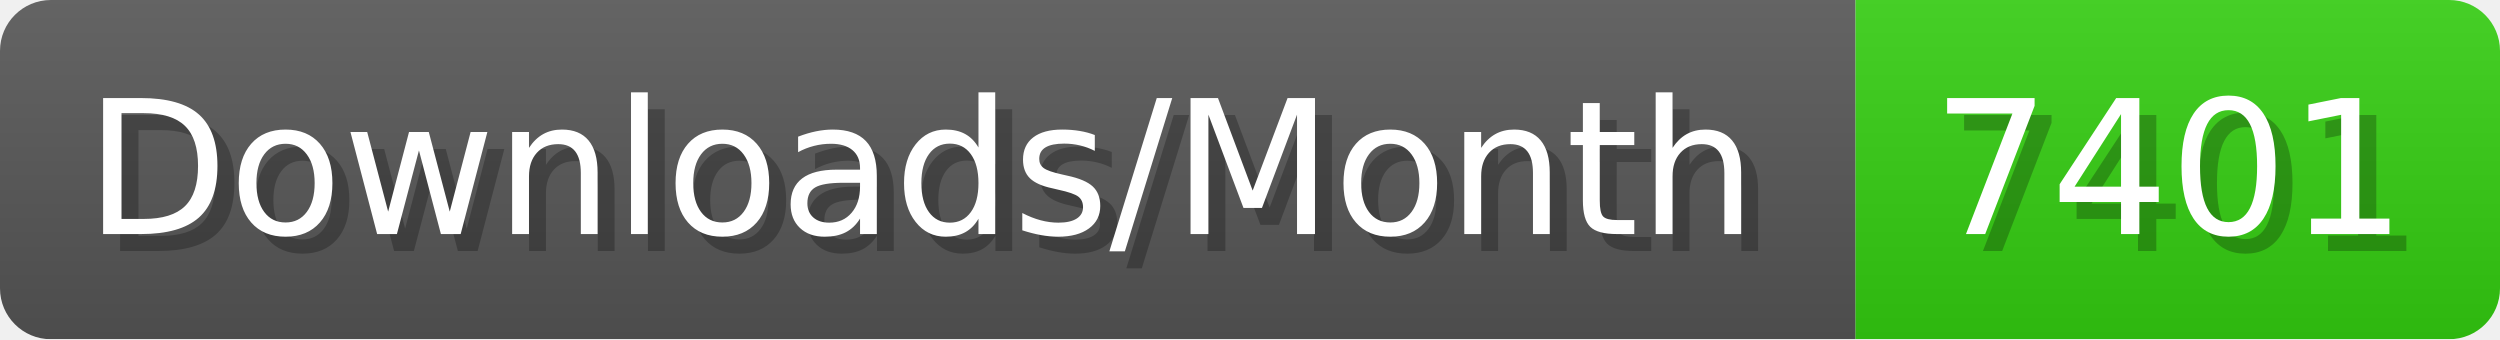
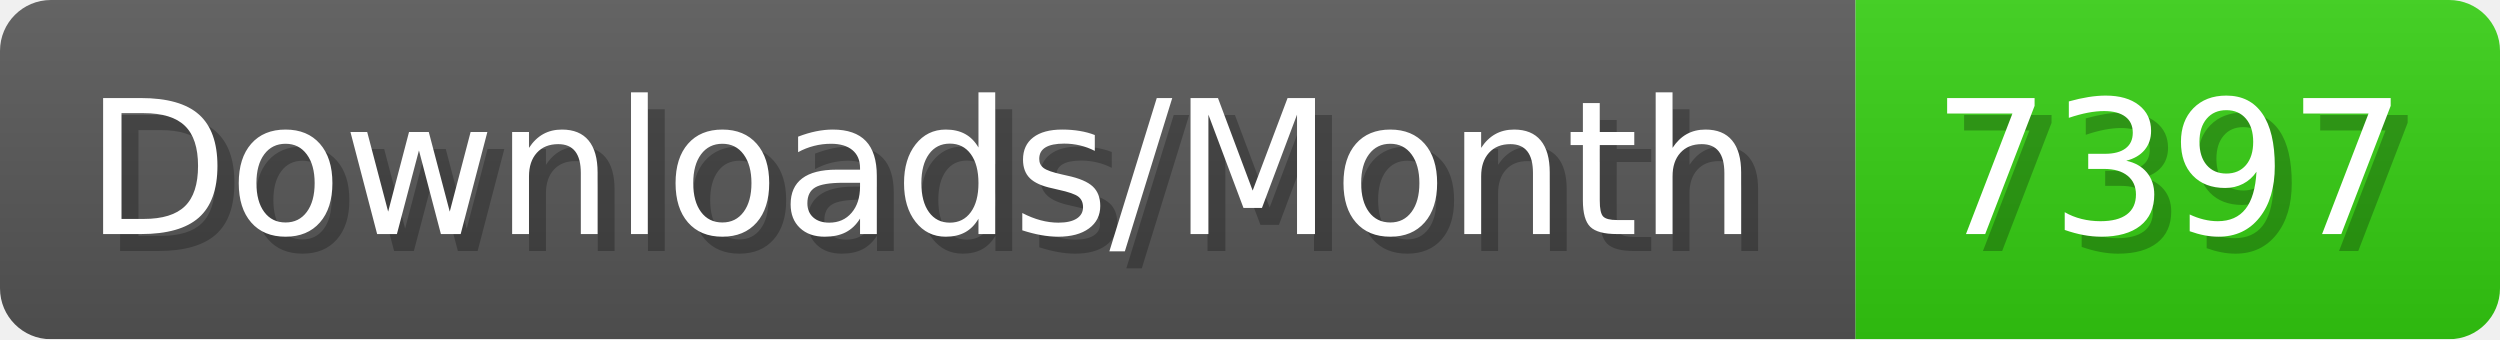
- <svg xmlns="http://www.w3.org/2000/svg" width="147.4" height="20" viewBox="0 0 1474 200" role="img" aria-label="Downloads/Month: 7401">
+ <svg xmlns="http://www.w3.org/2000/svg" width="147.4" height="20" viewBox="0 0 1474 200" role="img" aria-label="Downloads/Month: 7397">
  <linearGradient id="YlXUI" x2="0" y2="100%">
    <stop offset="0" stop-opacity=".1" stop-color="#EEE" />
    <stop offset="1" stop-opacity=".1" />
  </linearGradient>
  <mask id="JHhop">
    <rect width="1474" height="200" rx="30" fill="#FFF" />
  </mask>
  <g mask="url(#JHhop)">
    <rect width="1094" height="200" fill="#555" />
    <rect width="380" height="200" fill="#3C1" x="1094" />
    <rect width="1474" height="200" fill="url(#YlXUI)" />
  </g>
  <g aria-hidden="true" fill="#fff" text-anchor="start" font-family="Verdana,DejaVu Sans,sans-serif" font-size="110">
    <text x="60" y="148" textLength="994" fill="#000" opacity="0.25">Downloads/Month</text>
    <text x="50" y="138" textLength="994">Downloads/Month</text>
-     <text x="1149" y="148" textLength="280" fill="#000" opacity="0.25">7401</text>
-     <text x="1139" y="138" textLength="280">7401</text>
+     <text x="1149" y="148" textLength="280" fill="#000" opacity="0.25">7397</text>
+     <text x="1139" y="138" textLength="280">7397</text>
  </g>
</svg>
